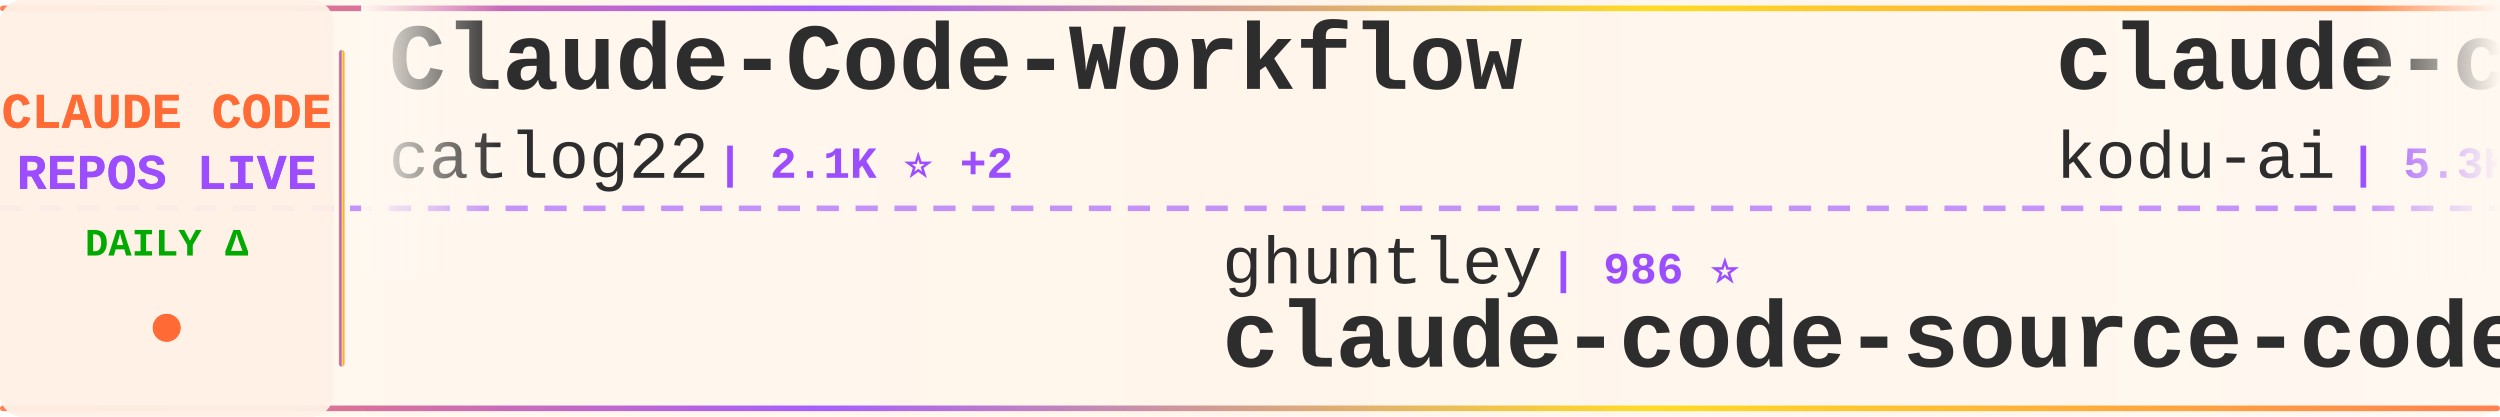
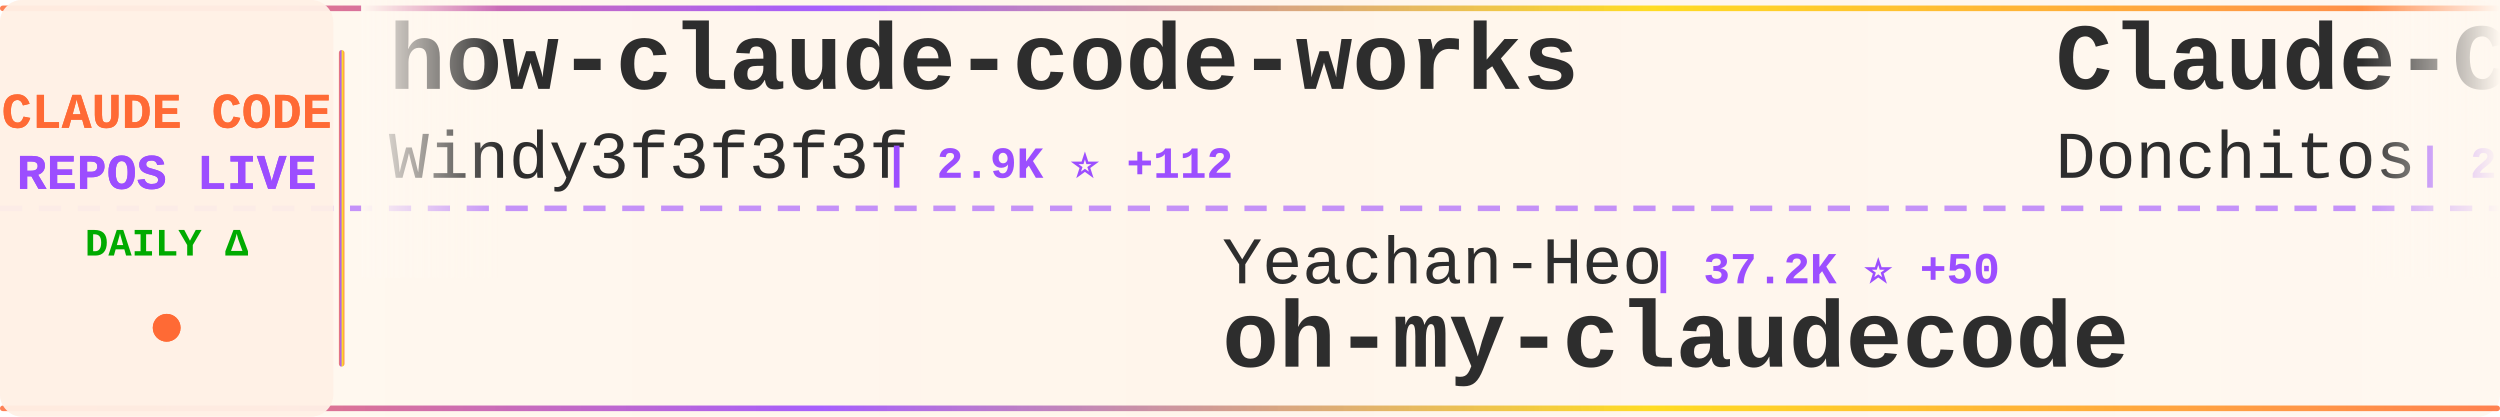
<svg xmlns="http://www.w3.org/2000/svg" width="900" height="150">
  <defs>
    <linearGradient id="tickerBg" x1="0%" y1="0%" x2="100%" y2="0%">
      <stop offset="0%" style="stop-color:#fff8f0;stop-opacity:0.98" />
      <stop offset="50%" style="stop-color:#fff5eb;stop-opacity:1" />
      <stop offset="100%" style="stop-color:#fff8f0;stop-opacity:0.98" />
    </linearGradient>
    <linearGradient id="borderGrad" x1="0%" y1="0%" x2="100%" y2="0%">
      <stop offset="0%" style="stop-color:#FF6B35;stop-opacity:0.85">
        <animate attributeName="stop-opacity" values="0.85;1;0.85" dur="2s" repeatCount="indefinite" />
      </stop>
      <stop offset="33%" style="stop-color:#9C4EFF;stop-opacity:0.9">
        <animate attributeName="stop-opacity" values="0.9;1;0.9" dur="2.2s" repeatCount="indefinite" />
      </stop>
      <stop offset="66%" style="stop-color:#FFD700;stop-opacity:0.85">
        <animate attributeName="stop-opacity" values="0.85;1;0.85" dur="1.8s" repeatCount="indefinite" />
      </stop>
      <stop offset="100%" style="stop-color:#FF6B35;stop-opacity:0.85">
        <animate attributeName="stop-opacity" values="0.85;1;0.85" dur="2s" repeatCount="indefinite" />
      </stop>
    </linearGradient>
    <filter id="textGlow">
      <feGaussianBlur stdDeviation="0.15" result="coloredBlur" />
      <feMerge>
        <feMergeNode in="coloredBlur" />
        <feMergeNode in="SourceGraphic" />
      </feMerge>
    </filter>
    <filter id="metricGlow">
      <feGaussianBlur stdDeviation="0.2" result="coloredBlur" />
      <feMerge>
        <feMergeNode in="coloredBlur" />
        <feMergeNode in="SourceGraphic" />
      </feMerge>
    </filter>
    <linearGradient id="leftFade" x1="0%" y1="0%" x2="100%" y2="0%">
      <stop offset="0%" style="stop-color:#fff8f0;stop-opacity:1" />
      <stop offset="100%" style="stop-color:#fff8f0;stop-opacity:0" />
    </linearGradient>
    <linearGradient id="rightFade" x1="0%" y1="0%" x2="100%" y2="0%">
      <stop offset="0%" style="stop-color:#fff8f0;stop-opacity:0" />
      <stop offset="100%" style="stop-color:#fff8f0;stop-opacity:1" />
    </linearGradient>
  </defs>
  <rect width="900" height="150" fill="url(#tickerBg)" rx="8" />
  <rect x="0" y="2" width="900" height="2" fill="url(#borderGrad)" rx="1" />
  <rect x="0" y="146" width="900" height="2" fill="url(#borderGrad)" rx="1" />
  <line x1="0" y1="75" x2="900" y2="75" stroke="#9C4EFF" stroke-width="2" stroke-dasharray="8 6" opacity="0.6" />
  <rect x="0" y="0" width="120" height="150" fill="#fff0e6" opacity="0.95" rx="8" />
  <text x="60" y="46" font-family="'Courier New', monospace" font-size="18" font-weight="bold" fill="#FF6B35" text-anchor="middle" filter="url(#textGlow)">
    CLAUDE CODE
  </text>
  <text x="60" y="68" font-family="'Courier New', monospace" font-size="18" font-weight="bold" fill="#9C4EFF" text-anchor="middle" filter="url(#textGlow)">
    REPOS LIVE
  </text>
  <text x="60" y="92" font-family="'Courier New', monospace" font-size="14" font-weight="bold" fill="#00aa00" text-anchor="middle">
    DAILY Δ
  </text>
  <circle cx="60" cy="118" r="5" fill="#FF6B35" filter="url(#metricGlow)">
    <animate attributeName="r" values="4;6;4" dur="1.5s" repeatCount="indefinite" />
    <animate attributeName="opacity" values="0.6;1;0.6" dur="1.5s" repeatCount="indefinite" />
  </circle>
  <rect x="122" y="18" width="2" height="114" fill="url(#borderGrad)" rx="1" />
  <clipPath id="tickerClip">
    <rect x="130" y="0" width="770" height="150" />
  </clipPath>
  <g clip-path="url(#tickerClip)">
    <g id="tickerItems">
      <animateTransform attributeName="transform" attributeType="XML" type="translate" from="0 0" to="-3000 0" dur="54s" repeatCount="indefinite" />
      <g transform="translate(0, 0)">
-         <text x="140" y="32" font-family="'Courier New', monospace" font-size="34" font-weight="bold" fill="#2d2d2d">Claude-Code-Workflow</text>
-         <text x="140" y="64" font-family="'Courier New', monospace" font-size="24" font-weight="normal" fill="#2d2d2d" opacity="1.0">catlog22</text>
-         <text x="258" y="64" font-family="'Courier New', monospace" font-size="16" font-weight="bold" fill="#9C4EFF"> | 2.1K ⭐ +2</text>
+         <text x="140" y="32" font-family="'Courier New', monospace" font-size="34" font-weight="bold" fill="#2d2d2d">how-claude-code-works</text>
+         <text x="140" y="64" font-family="'Courier New', monospace" font-size="24" font-weight="normal" fill="#2d2d2d" opacity="1.0">Windy3f3f3f3f</text>
+         <text x="318" y="64" font-family="'Courier New', monospace" font-size="16" font-weight="bold" fill="#9C4EFF"> | 2.9K ⭐ +112</text>
      </g>
      <g transform="translate(300, 0)">
-         <text x="140" y="102" font-family="'Courier New', monospace" font-size="24" font-weight="normal" fill="#2d2d2d" opacity="1.0">ghuntley</text>
-         <text x="258" y="102" font-family="'Courier New', monospace" font-size="16" font-weight="bold" fill="#9C4EFF"> | 986 ⭐</text>
-         <text x="140" y="132" font-family="'Courier New', monospace" font-size="34" font-weight="bold" fill="#2d2d2d">claude-code-source-code-...</text>
+         <text x="140" y="102" font-family="'Courier New', monospace" font-size="24" font-weight="normal" fill="#2d2d2d" opacity="1.0">Yeachan-Heo</text>
+         <text x="294" y="102" font-family="'Courier New', monospace" font-size="16" font-weight="bold" fill="#9C4EFF"> | 37.2K ⭐ +50</text>
+         <text x="140" y="132" font-family="'Courier New', monospace" font-size="34" font-weight="bold" fill="#2d2d2d">oh-my-claudecode</text>
      </g>
      <g transform="translate(600, 0)">
-         <text x="140" y="32" font-family="'Courier New', monospace" font-size="34" font-weight="bold" fill="#2d2d2d">claude-coder</text>
-         <text x="140" y="64" font-family="'Courier New', monospace" font-size="24" font-weight="normal" fill="#2d2d2d" opacity="1.0">kodu-ai</text>
-         <text x="246" y="64" font-family="'Courier New', monospace" font-size="16" font-weight="bold" fill="#9C4EFF"> | 5.3K ⭐</text>
+         <text x="140" y="32" font-family="'Courier New', monospace" font-size="34" font-weight="bold" fill="#2d2d2d">Claude-Code-Game-Studios</text>
+         <text x="140" y="64" font-family="'Courier New', monospace" font-size="24" font-weight="normal" fill="#2d2d2d" opacity="1.0">Donchitos</text>
+         <text x="270" y="64" font-family="'Courier New', monospace" font-size="16" font-weight="bold" fill="#9C4EFF"> | 22.5K ⭐ +38</text>
      </g>
      <g transform="translate(900, 0)">
-         <text x="140" y="102" font-family="'Courier New', monospace" font-size="24" font-weight="normal" fill="#2d2d2d" opacity="1.0">digitalsamba</text>
-         <text x="306" y="102" font-family="'Courier New', monospace" font-size="16" font-weight="bold" fill="#9C4EFF"> | 1.6K ⭐ +6</text>
-         <text x="140" y="132" font-family="'Courier New', monospace" font-size="34" font-weight="bold" fill="#2d2d2d">claude-code-video-toolki...</text>
+         <text x="140" y="102" font-family="'Courier New', monospace" font-size="24" font-weight="normal" fill="#2d2d2d" opacity="1.0">catlog22</text>
+         <text x="258" y="102" font-family="'Courier New', monospace" font-size="16" font-weight="bold" fill="#9C4EFF"> | 2.1K ⭐ +2</text>
+         <text x="140" y="132" font-family="'Courier New', monospace" font-size="34" font-weight="bold" fill="#2d2d2d">Claude-Code-Workflow</text>
      </g>
      <g transform="translate(1200, 0)">
-         <text x="140" y="32" font-family="'Courier New', monospace" font-size="34" font-weight="bold" fill="#2d2d2d">claude-code-plugins-plus...</text>
-         <text x="140" y="64" font-family="'Courier New', monospace" font-size="24" font-weight="normal" fill="#2d2d2d" opacity="1.0">jeremylongshore</text>
-         <text x="342" y="64" font-family="'Courier New', monospace" font-size="16" font-weight="bold" fill="#9C4EFF"> | 2.5K ⭐ +4</text>
+         <text x="140" y="32" font-family="'Courier New', monospace" font-size="34" font-weight="bold" fill="#2d2d2d">claude-code-reverse</text>
+         <text x="140" y="64" font-family="'Courier New', monospace" font-size="24" font-weight="normal" fill="#2d2d2d" opacity="1.0">Yuyz0112</text>
+         <text x="258" y="64" font-family="'Courier New', monospace" font-size="16" font-weight="bold" fill="#9C4EFF"> | 2.4K ⭐ +2</text>
      </g>
      <g transform="translate(1500, 0)">
-         <text x="140" y="102" font-family="'Courier New', monospace" font-size="24" font-weight="normal" fill="#2d2d2d" opacity="1.0">luyao618</text>
-         <text x="258" y="102" font-family="'Courier New', monospace" font-size="16" font-weight="bold" fill="#9C4EFF"> | 1.6K ⭐</text>
-         <text x="140" y="132" font-family="'Courier New', monospace" font-size="34" font-weight="bold" fill="#2d2d2d">Claude-Code-Source-Study</text>
+         <text x="140" y="102" font-family="'Courier New', monospace" font-size="24" font-weight="normal" fill="#2d2d2d" opacity="1.0">anthropics</text>
+         <text x="282" y="102" font-family="'Courier New', monospace" font-size="16" font-weight="bold" fill="#9C4EFF"> | 8.2K ⭐ +11</text>
+         <text x="140" y="132" font-family="'Courier New', monospace" font-size="34" font-weight="bold" fill="#2d2d2d">claude-code-action</text>
      </g>
      <g transform="translate(1800, 0)">
-         <text x="140" y="32" font-family="'Courier New', monospace" font-size="34" font-weight="bold" fill="#2d2d2d">claude-code-rust</text>
-         <text x="140" y="64" font-family="'Courier New', monospace" font-size="24" font-weight="normal" fill="#2d2d2d" opacity="1.0">lorryjovens-hub</text>
-         <text x="342" y="64" font-family="'Courier New', monospace" font-size="16" font-weight="bold" fill="#9C4EFF"> | 1.7K ⭐ +1</text>
+         <text x="140" y="32" font-family="'Courier New', monospace" font-size="34" font-weight="bold" fill="#2d2d2d">ralph-claude-code</text>
+         <text x="140" y="64" font-family="'Courier New', monospace" font-size="24" font-weight="normal" fill="#2d2d2d" opacity="1.0">frankbria</text>
+         <text x="270" y="64" font-family="'Courier New', monospace" font-size="16" font-weight="bold" fill="#9C4EFF"> | 9.5K ⭐ +5</text>
      </g>
      <g transform="translate(2100, 0)">
-         <text x="140" y="102" font-family="'Courier New', monospace" font-size="24" font-weight="normal" fill="#2d2d2d" opacity="1.0">AprilNEA</text>
-         <text x="258" y="102" font-family="'Courier New', monospace" font-size="16" font-weight="bold" fill="#9C4EFF"> | 387 ⭐</text>
-         <text x="140" y="132" font-family="'Courier New', monospace" font-size="34" font-weight="bold" fill="#2d2d2d">claude-code-source</text>
+         <text x="140" y="102" font-family="'Courier New', monospace" font-size="24" font-weight="normal" fill="#2d2d2d" opacity="1.0">liuup</text>
+         <text x="222" y="102" font-family="'Courier New', monospace" font-size="16" font-weight="bold" fill="#9C4EFF"> | 3.4K ⭐ +14</text>
+         <text x="140" y="132" font-family="'Courier New', monospace" font-size="34" font-weight="bold" fill="#2d2d2d">claude-code-analysis</text>
      </g>
      <g transform="translate(2400, 0)">
-         <text x="140" y="32" font-family="'Courier New', monospace" font-size="34" font-weight="bold" fill="#2d2d2d">claude-code-prompts</text>
-         <text x="140" y="64" font-family="'Courier New', monospace" font-size="24" font-weight="normal" fill="#2d2d2d" opacity="1.0">repowise-dev</text>
-         <text x="306" y="64" font-family="'Courier New', monospace" font-size="16" font-weight="bold" fill="#9C4EFF"> | 1.1K ⭐ +1</text>
+         <text x="140" y="32" font-family="'Courier New', monospace" font-size="34" font-weight="bold" fill="#2d2d2d">claude-code-source-code</text>
+         <text x="140" y="64" font-family="'Courier New', monospace" font-size="24" font-weight="normal" fill="#2d2d2d" opacity="1.0">777genius</text>
+         <text x="270" y="64" font-family="'Courier New', monospace" font-size="16" font-weight="bold" fill="#9C4EFF"> | 916 ⭐</text>
      </g>
      <g transform="translate(2700, 0)">
-         <text x="140" y="102" font-family="'Courier New', monospace" font-size="24" font-weight="normal" fill="#2d2d2d" opacity="1.0">anthropics</text>
-         <text x="282" y="102" font-family="'Courier New', monospace" font-size="16" font-weight="bold" fill="#9C4EFF"> | 888 ⭐ +1</text>
-         <text x="140" y="132" font-family="'Courier New', monospace" font-size="34" font-weight="bold" fill="#2d2d2d">claude-code-base-action</text>
+         <text x="140" y="102" font-family="'Courier New', monospace" font-size="24" font-weight="normal" fill="#2d2d2d" opacity="1.0">1rgs</text>
+         <text x="210" y="102" font-family="'Courier New', monospace" font-size="16" font-weight="bold" fill="#9C4EFF"> | 3.7K ⭐ +1</text>
+         <text x="140" y="132" font-family="'Courier New', monospace" font-size="34" font-weight="bold" fill="#2d2d2d">claude-code-proxy</text>
      </g>
      <g transform="translate(3000, 0)">
-         <text x="140" y="32" font-family="'Courier New', monospace" font-size="34" font-weight="bold" fill="#2d2d2d">Claude-Code-Workflow</text>
-         <text x="140" y="64" font-family="'Courier New', monospace" font-size="24" font-weight="normal" fill="#2d2d2d" opacity="1.0">catlog22</text>
-         <text x="258" y="64" font-family="'Courier New', monospace" font-size="16" font-weight="bold" fill="#9C4EFF"> | 2.1K ⭐ +2</text>
+         <text x="140" y="32" font-family="'Courier New', monospace" font-size="34" font-weight="bold" fill="#2d2d2d">how-claude-code-works</text>
+         <text x="140" y="64" font-family="'Courier New', monospace" font-size="24" font-weight="normal" fill="#2d2d2d" opacity="1.0">Windy3f3f3f3f</text>
+         <text x="318" y="64" font-family="'Courier New', monospace" font-size="16" font-weight="bold" fill="#9C4EFF"> | 2.9K ⭐ +112</text>
      </g>
      <g transform="translate(3300, 0)">
-         <text x="140" y="102" font-family="'Courier New', monospace" font-size="24" font-weight="normal" fill="#2d2d2d" opacity="1.0">ghuntley</text>
-         <text x="258" y="102" font-family="'Courier New', monospace" font-size="16" font-weight="bold" fill="#9C4EFF"> | 986 ⭐</text>
-         <text x="140" y="132" font-family="'Courier New', monospace" font-size="34" font-weight="bold" fill="#2d2d2d">claude-code-source-code-...</text>
+         <text x="140" y="102" font-family="'Courier New', monospace" font-size="24" font-weight="normal" fill="#2d2d2d" opacity="1.0">Yeachan-Heo</text>
+         <text x="294" y="102" font-family="'Courier New', monospace" font-size="16" font-weight="bold" fill="#9C4EFF"> | 37.2K ⭐ +50</text>
+         <text x="140" y="132" font-family="'Courier New', monospace" font-size="34" font-weight="bold" fill="#2d2d2d">oh-my-claudecode</text>
      </g>
      <g transform="translate(3600, 0)">
-         <text x="140" y="32" font-family="'Courier New', monospace" font-size="34" font-weight="bold" fill="#2d2d2d">claude-coder</text>
-         <text x="140" y="64" font-family="'Courier New', monospace" font-size="24" font-weight="normal" fill="#2d2d2d" opacity="1.0">kodu-ai</text>
-         <text x="246" y="64" font-family="'Courier New', monospace" font-size="16" font-weight="bold" fill="#9C4EFF"> | 5.3K ⭐</text>
+         <text x="140" y="32" font-family="'Courier New', monospace" font-size="34" font-weight="bold" fill="#2d2d2d">Claude-Code-Game-Studios</text>
+         <text x="140" y="64" font-family="'Courier New', monospace" font-size="24" font-weight="normal" fill="#2d2d2d" opacity="1.0">Donchitos</text>
+         <text x="270" y="64" font-family="'Courier New', monospace" font-size="16" font-weight="bold" fill="#9C4EFF"> | 22.5K ⭐ +38</text>
      </g>
      <g transform="translate(3900, 0)">
-         <text x="140" y="102" font-family="'Courier New', monospace" font-size="24" font-weight="normal" fill="#2d2d2d" opacity="1.0">digitalsamba</text>
-         <text x="306" y="102" font-family="'Courier New', monospace" font-size="16" font-weight="bold" fill="#9C4EFF"> | 1.6K ⭐ +6</text>
-         <text x="140" y="132" font-family="'Courier New', monospace" font-size="34" font-weight="bold" fill="#2d2d2d">claude-code-video-toolki...</text>
+         <text x="140" y="102" font-family="'Courier New', monospace" font-size="24" font-weight="normal" fill="#2d2d2d" opacity="1.0">catlog22</text>
+         <text x="258" y="102" font-family="'Courier New', monospace" font-size="16" font-weight="bold" fill="#9C4EFF"> | 2.1K ⭐ +2</text>
+         <text x="140" y="132" font-family="'Courier New', monospace" font-size="34" font-weight="bold" fill="#2d2d2d">Claude-Code-Workflow</text>
      </g>
    </g>
  </g>
  <rect x="130" y="0" width="50" height="100" fill="url(#leftFade)" />
  <rect x="850" y="0" width="50" height="100" fill="url(#rightFade)" />
</svg>
